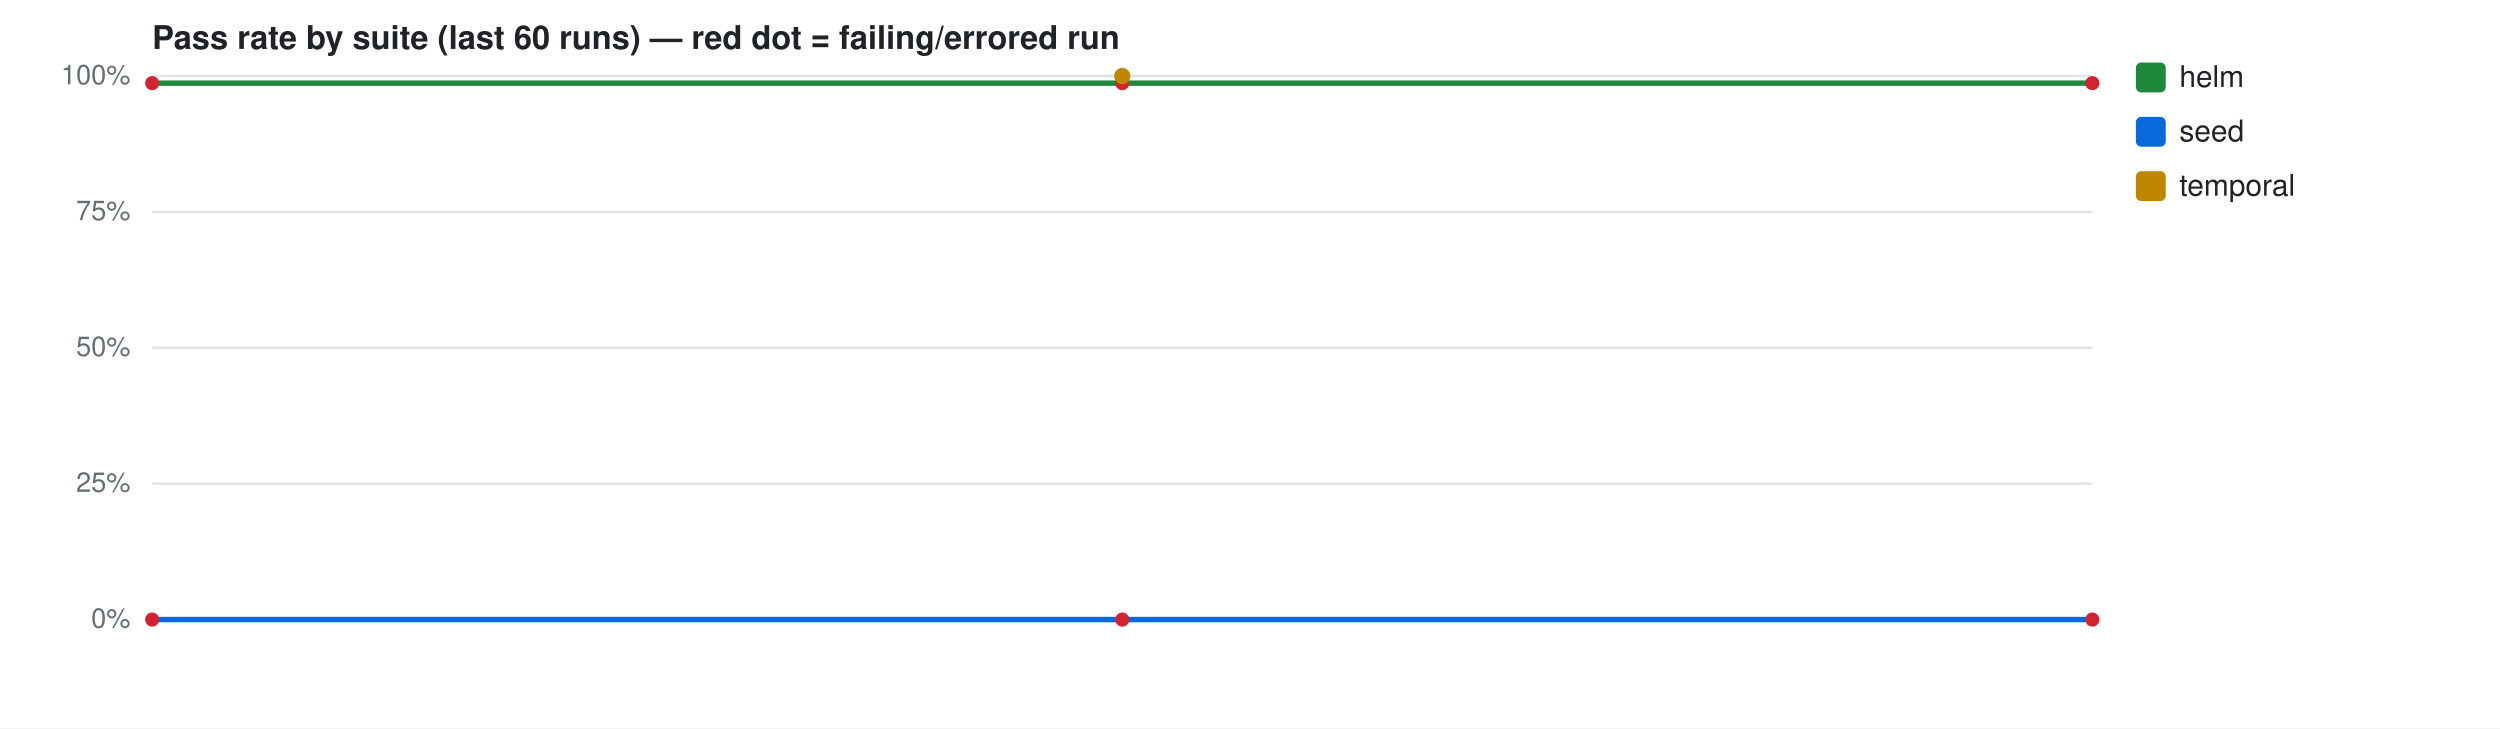
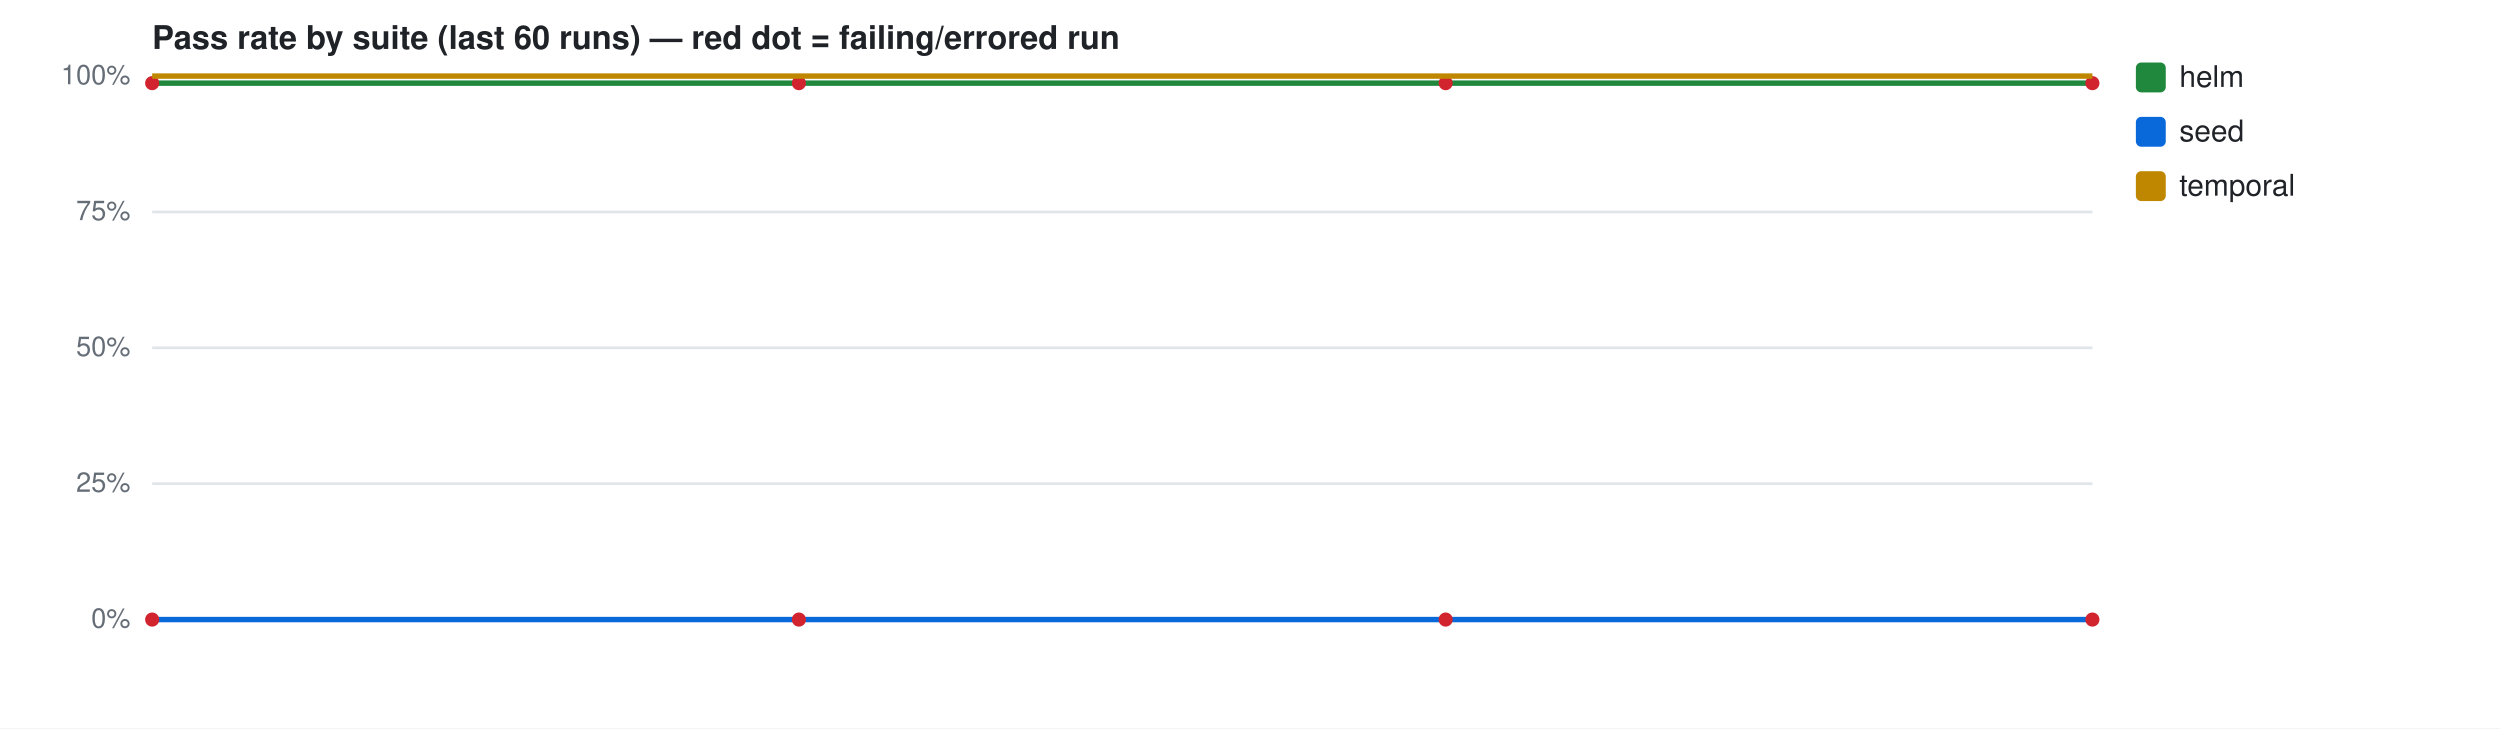
<svg xmlns="http://www.w3.org/2000/svg" width="920" height="268" viewBox="0 0 920 268" font-family="-apple-system,Segoe UI,Helvetica,Arial,sans-serif">
  <rect width="920" height="268" fill="#ffffff" />
  <text x="56" y="18" font-size="12" font-weight="600" fill="#1f2328">Pass rate by suite (last 60 runs) — red dot = failing/errored run</text>
  <line x1="56" y1="228.0" x2="770" y2="228.0" stroke="#e1e4e8" stroke-width="1" />
  <text x="48" y="231.0" font-size="10" fill="#656d76" text-anchor="end">0%</text>
  <line x1="56" y1="178.0" x2="770" y2="178.0" stroke="#e1e4e8" stroke-width="1" />
  <text x="48" y="181.0" font-size="10" fill="#656d76" text-anchor="end">25%</text>
  <line x1="56" y1="128.0" x2="770" y2="128.0" stroke="#e1e4e8" stroke-width="1" />
  <text x="48" y="131.0" font-size="10" fill="#656d76" text-anchor="end">50%</text>
  <line x1="56" y1="78.0" x2="770" y2="78.0" stroke="#e1e4e8" stroke-width="1" />
  <text x="48" y="81.0" font-size="10" fill="#656d76" text-anchor="end">75%</text>
  <line x1="56" y1="28.0" x2="770" y2="28.0" stroke="#e1e4e8" stroke-width="1" />
  <text x="48" y="31.0" font-size="10" fill="#656d76" text-anchor="end">100%</text>
-   <path d="M56.0,30.6 L413.0,30.6 L770.0,30.6" fill="none" stroke="#1f883d" stroke-width="2" />
+   <path d="M56.0,30.6 L294.0,30.6 L532.0,30.6 L770.0,30.6" fill="none" stroke="#1f883d" stroke-width="2" />
  <circle cx="56.0" cy="30.6" r="2.6" fill="#d1242f" />
-   <circle cx="413.0" cy="30.6" r="2.6" fill="#d1242f" />
+   <circle cx="294.0" cy="30.6" r="2.6" fill="#d1242f" />
+   <circle cx="532.0" cy="30.6" r="2.6" fill="#d1242f" />
  <circle cx="770.0" cy="30.6" r="2.6" fill="#d1242f" />
  <rect x="786" y="23" width="11" height="11" rx="2" fill="#1f883d" />
  <text x="802" y="32" font-size="11" fill="#1f2328">helm</text>
-   <path d="M56.0,228.0 L413.0,228.0 L770.0,228.0" fill="none" stroke="#0969da" stroke-width="2" />
+   <path d="M56.0,228.0 L294.0,228.0 L532.0,228.0 L770.0,228.0" fill="none" stroke="#0969da" stroke-width="2" />
  <circle cx="56.0" cy="228.0" r="2.6" fill="#d1242f" />
-   <circle cx="413.0" cy="228.0" r="2.6" fill="#d1242f" />
+   <circle cx="294.0" cy="228.0" r="2.6" fill="#d1242f" />
+   <circle cx="532.0" cy="228.0" r="2.6" fill="#d1242f" />
  <circle cx="770.0" cy="228.0" r="2.6" fill="#d1242f" />
  <rect x="786" y="43" width="11" height="11" rx="2" fill="#0969da" />
  <text x="802" y="52" font-size="11" fill="#1f2328">seed</text>
-   <circle cx="413.0" cy="28.0" r="3" fill="#bf8700" />
+   <path d="M56.0,28.0 L770.0,28.0" fill="none" stroke="#bf8700" stroke-width="2" />
  <rect x="786" y="63" width="11" height="11" rx="2" fill="#bf8700" />
  <text x="802" y="72" font-size="11" fill="#1f2328">temporal</text>
</svg>
